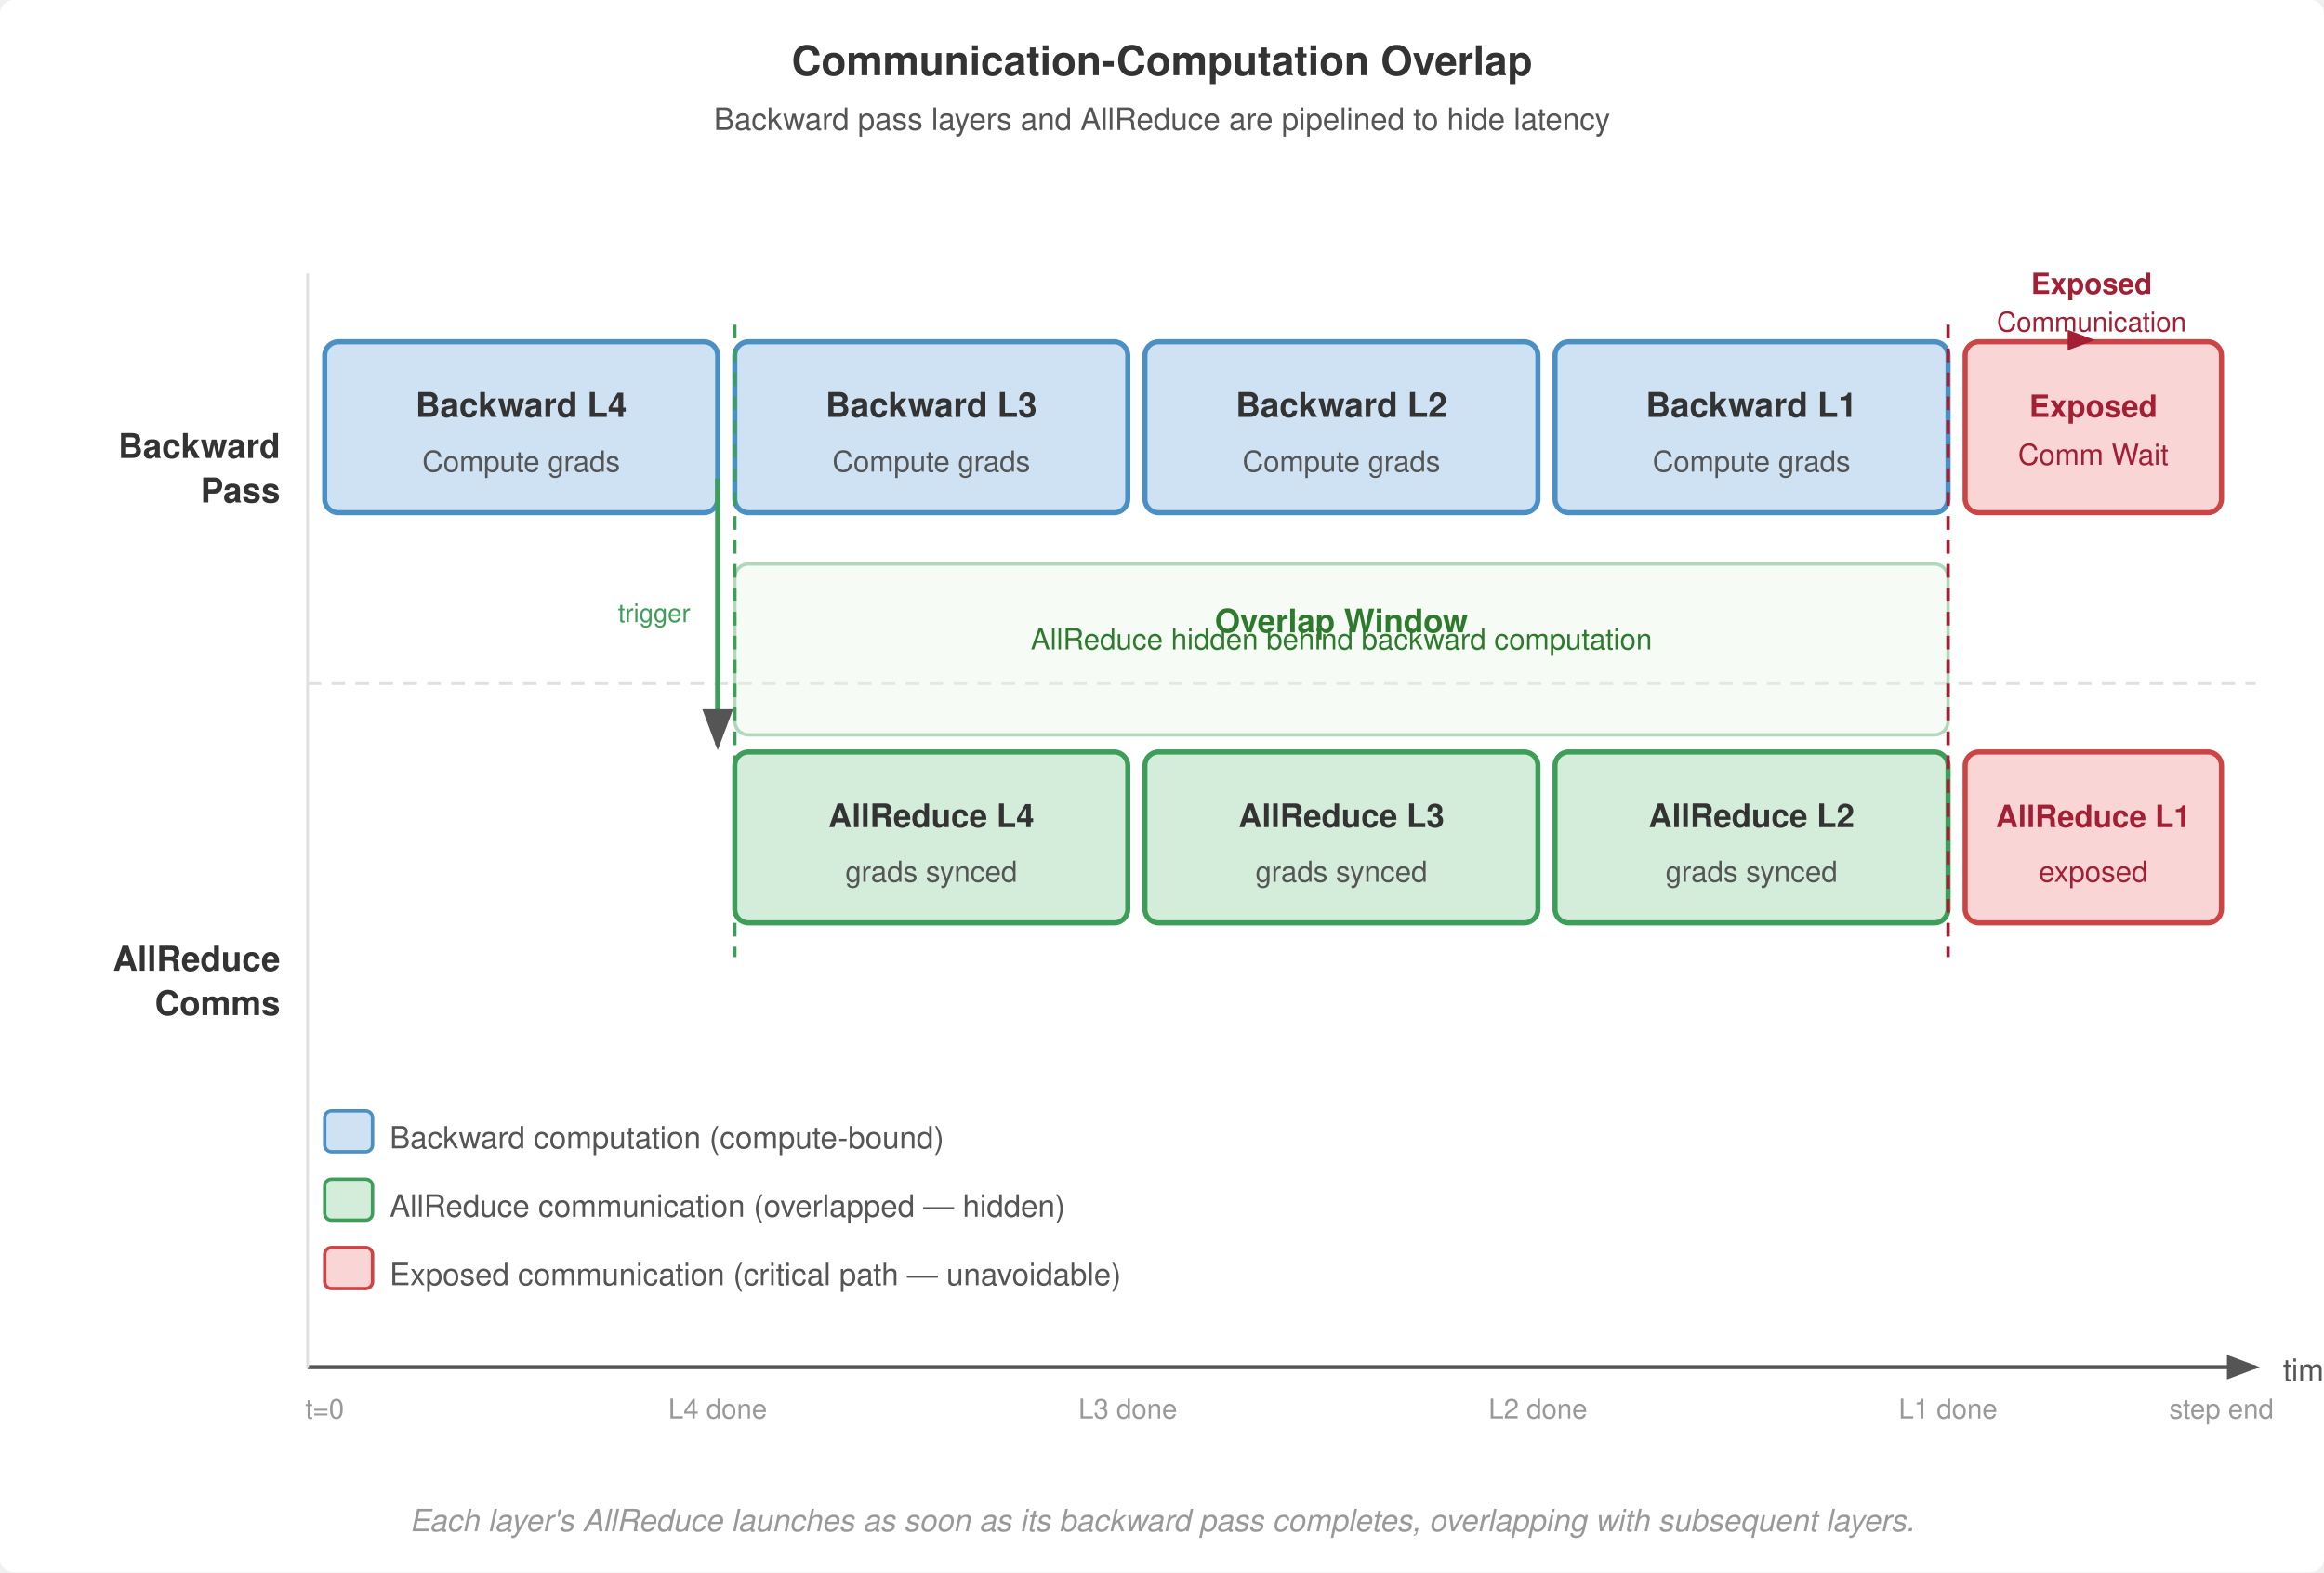
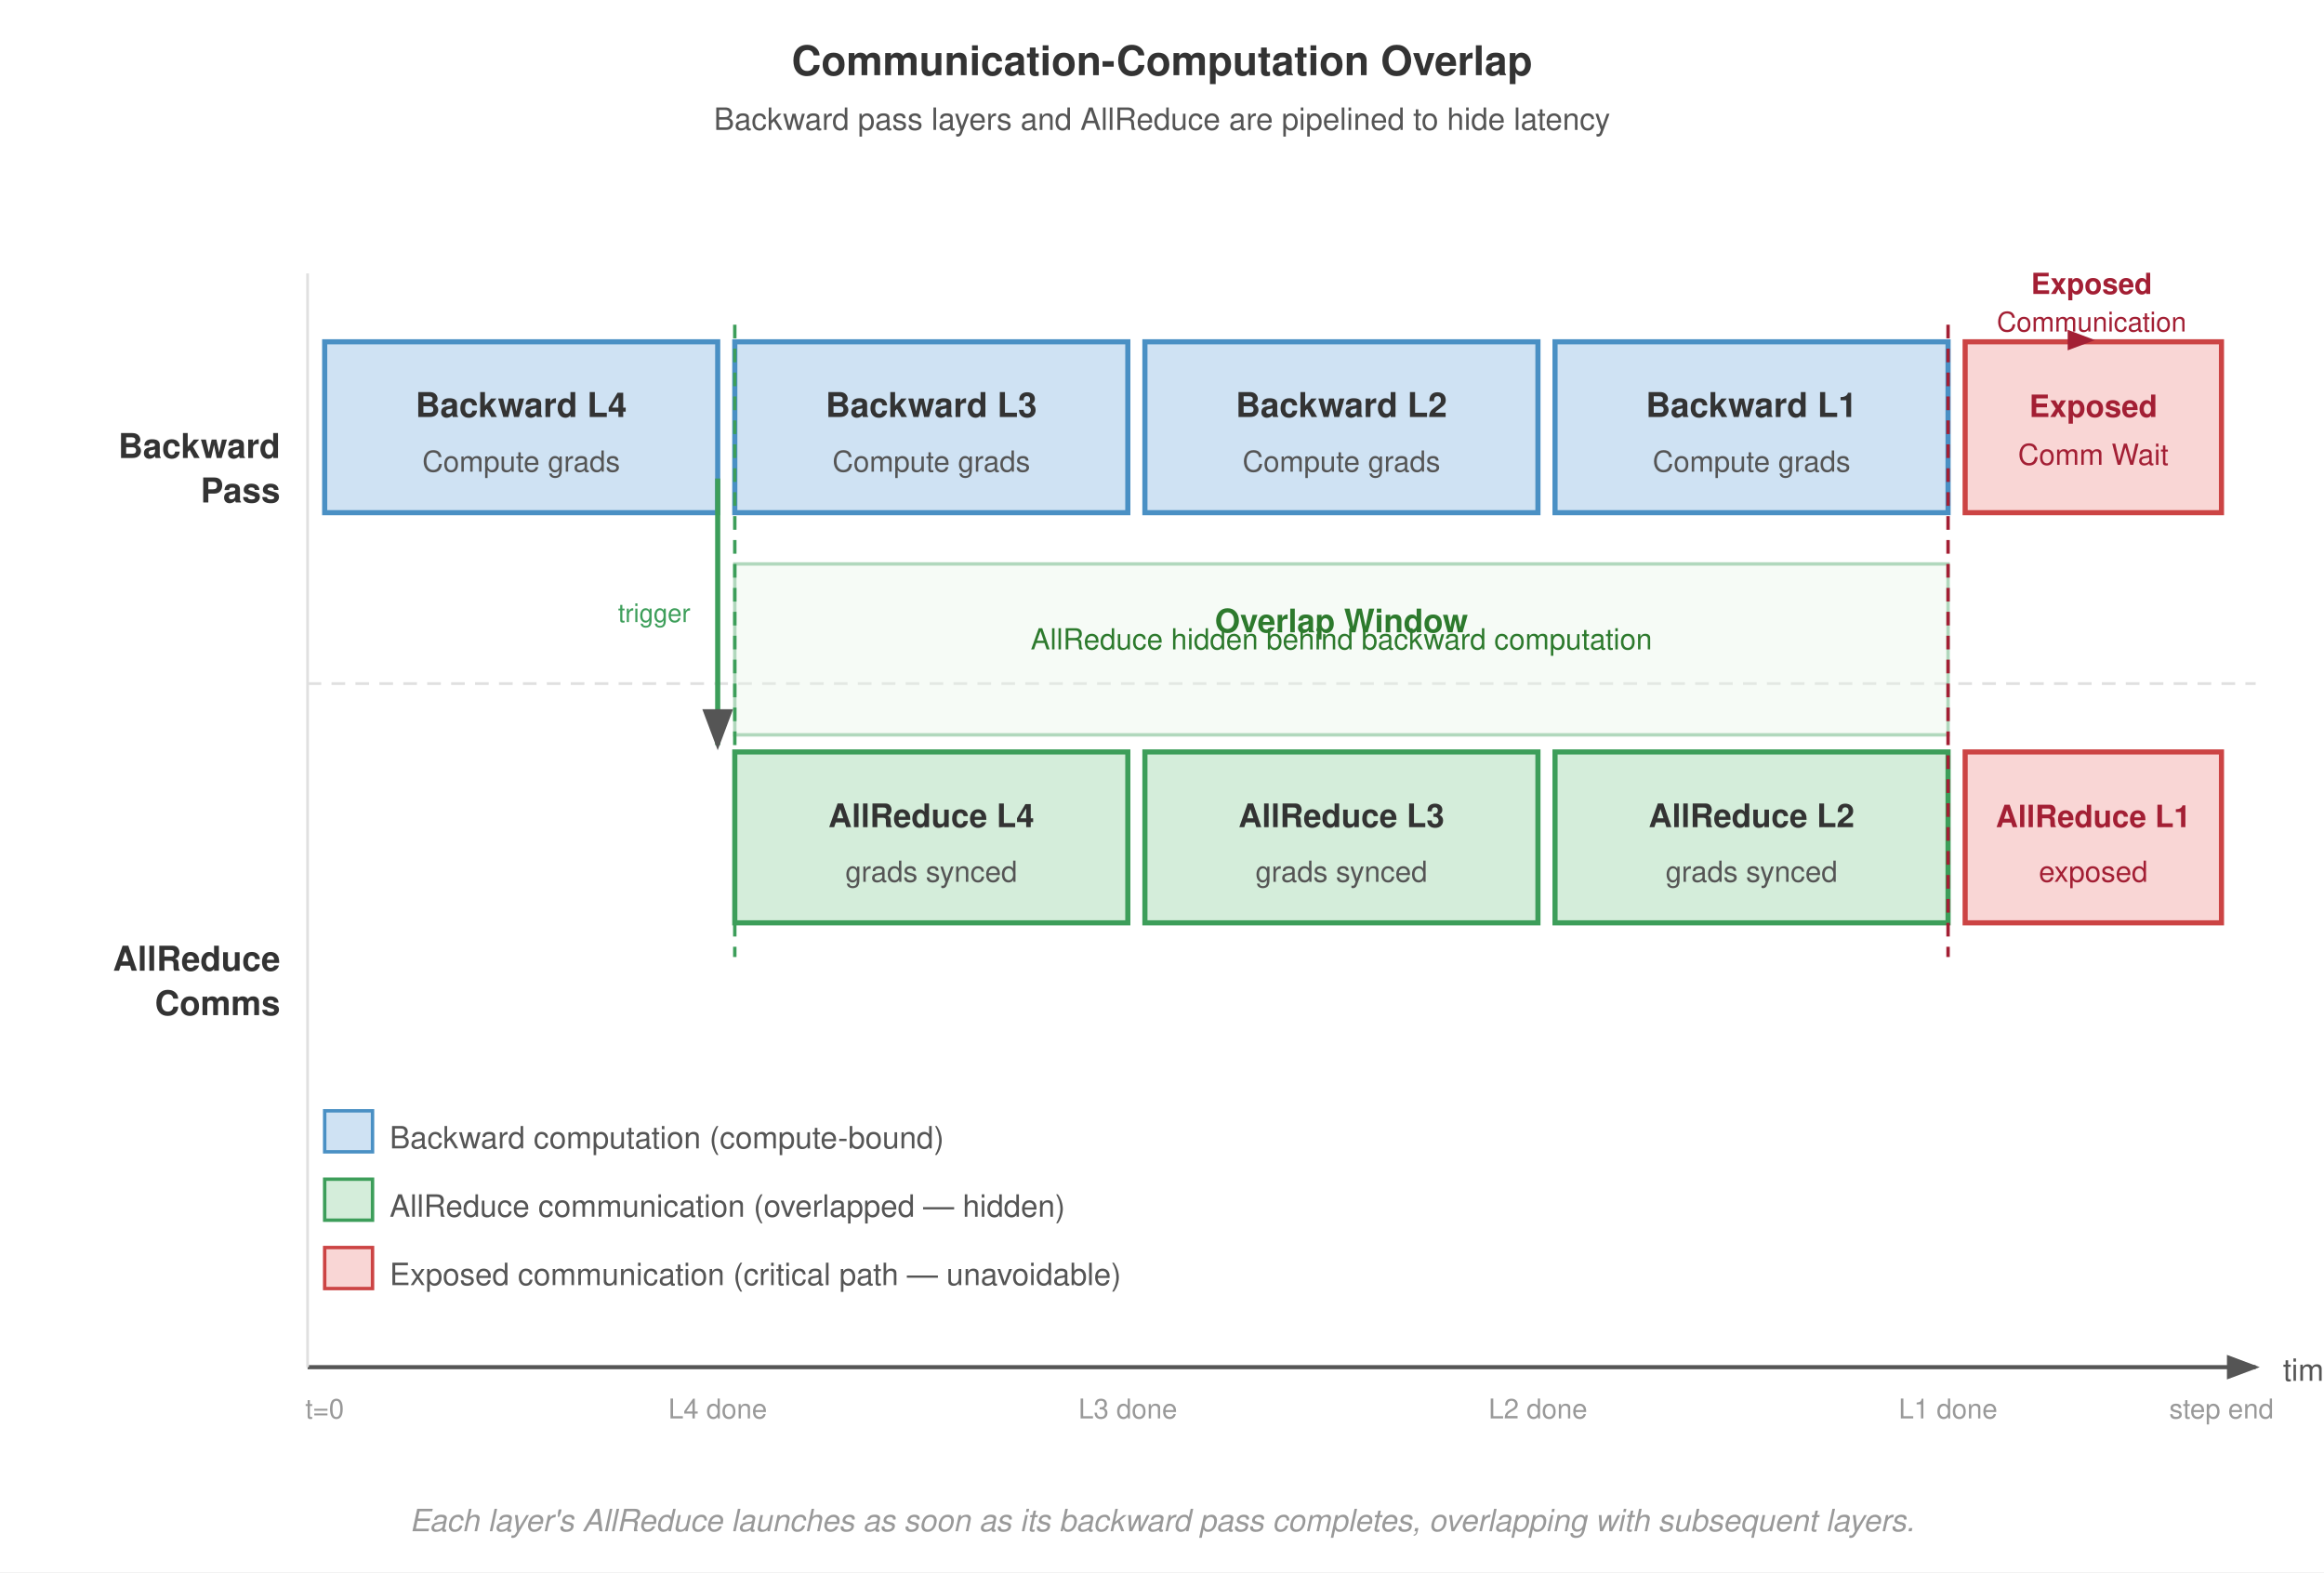
<svg xmlns="http://www.w3.org/2000/svg" viewBox="0 0 680 460" font-family="Helvetica Neue, Helvetica, Arial, sans-serif">
-   <rect width="680" height="460" fill="#fff" rx="4" />
+   <rect width="680" height="460" fill="#fff" />
  <defs>
    <marker id="arrow" markerWidth="8" markerHeight="6" refX="7" refY="3" orient="auto">
      <path d="M0,0 L8,3 L0,6 Z" fill="#555" />
    </marker>
    <marker id="arrow-red" markerWidth="8" markerHeight="6" refX="7" refY="3" orient="auto">
      <path d="M0,0 L8,3 L0,6 Z" fill="#a31f34" />
    </marker>
  </defs>
  <text x="340" y="22" text-anchor="middle" font-size="12" font-weight="700" fill="#333">Communication-Computation Overlap</text>
  <text x="340" y="38" text-anchor="middle" font-size="9" fill="#555">Backward pass layers and AllReduce are pipelined to hide latency</text>
  <line x1="90" y1="400" x2="660" y2="400" stroke="#555" stroke-width="1.2" marker-end="url(#arrow)" />
  <text x="668" y="404" font-size="9" fill="#555">time</text>
  <text x="82" y="134" text-anchor="end" font-size="10" font-weight="700" fill="#333">Backward</text>
  <text x="82" y="147" text-anchor="end" font-size="10" font-weight="700" fill="#333">Pass</text>
  <text x="82" y="284" text-anchor="end" font-size="10" font-weight="700" fill="#333">AllReduce</text>
  <text x="82" y="297" text-anchor="end" font-size="10" font-weight="700" fill="#333">Comms</text>
  <line x1="90" y1="80" x2="90" y2="400" stroke="#e0e0e0" stroke-width="0.8" />
  <line x1="90" y1="200" x2="660" y2="200" stroke="#e0e0e0" stroke-dasharray="4,3" stroke-width="0.8" />
-   <rect x="95" y="100" width="115" height="50" rx="4" fill="#cfe2f3" stroke="#4a90c4" stroke-width="1.5" />
+   <rect x="95" y="100" width="115" height="50" fill="#cfe2f3" stroke="#4a90c4" stroke-width="1.5" />
  <text x="152.5" y="122" text-anchor="middle" font-size="10" font-weight="700" fill="#333">Backward L4</text>
  <text x="152.5" y="138" text-anchor="middle" font-size="8.5" fill="#555">Compute grads</text>
-   <rect x="215" y="100" width="115" height="50" rx="4" fill="#cfe2f3" stroke="#4a90c4" stroke-width="1.5" />
+   <rect x="215" y="100" width="115" height="50" fill="#cfe2f3" stroke="#4a90c4" stroke-width="1.5" />
  <text x="272.5" y="122" text-anchor="middle" font-size="10" font-weight="700" fill="#333">Backward L3</text>
  <text x="272.5" y="138" text-anchor="middle" font-size="8.5" fill="#555">Compute grads</text>
-   <rect x="335" y="100" width="115" height="50" rx="4" fill="#cfe2f3" stroke="#4a90c4" stroke-width="1.5" />
+   <rect x="335" y="100" width="115" height="50" fill="#cfe2f3" stroke="#4a90c4" stroke-width="1.5" />
  <text x="392.5" y="122" text-anchor="middle" font-size="10" font-weight="700" fill="#333">Backward L2</text>
  <text x="392.5" y="138" text-anchor="middle" font-size="8.5" fill="#555">Compute grads</text>
-   <rect x="455" y="100" width="115" height="50" rx="4" fill="#cfe2f3" stroke="#4a90c4" stroke-width="1.5" />
+   <rect x="455" y="100" width="115" height="50" fill="#cfe2f3" stroke="#4a90c4" stroke-width="1.5" />
  <text x="512.5" y="122" text-anchor="middle" font-size="10" font-weight="700" fill="#333">Backward L1</text>
  <text x="512.5" y="138" text-anchor="middle" font-size="8.5" fill="#555">Compute grads</text>
-   <rect x="575" y="100" width="75" height="50" rx="4" fill="#f9d6d5" stroke="#c44" stroke-width="1.5" />
+   <rect x="575" y="100" width="75" height="50" fill="#f9d6d5" stroke="#c44" stroke-width="1.5" />
  <text x="612.5" y="122" text-anchor="middle" font-size="9" font-weight="700" fill="#a31f34">Exposed</text>
  <text x="612.5" y="136" text-anchor="middle" font-size="8.5" fill="#a31f34">Comm Wait</text>
-   <rect x="215" y="220" width="115" height="50" rx="4" fill="#d4edda" stroke="#3d9e5a" stroke-width="1.5" />
+   <rect x="215" y="220" width="115" height="50" fill="#d4edda" stroke="#3d9e5a" stroke-width="1.5" />
  <text x="272.5" y="242" text-anchor="middle" font-size="9.5" font-weight="700" fill="#333">AllReduce L4</text>
  <text x="272.5" y="258" text-anchor="middle" font-size="8.5" fill="#555">grads synced</text>
-   <rect x="335" y="220" width="115" height="50" rx="4" fill="#d4edda" stroke="#3d9e5a" stroke-width="1.5" />
+   <rect x="335" y="220" width="115" height="50" fill="#d4edda" stroke="#3d9e5a" stroke-width="1.5" />
  <text x="392.5" y="242" text-anchor="middle" font-size="9.5" font-weight="700" fill="#333">AllReduce L3</text>
  <text x="392.5" y="258" text-anchor="middle" font-size="8.5" fill="#555">grads synced</text>
-   <rect x="455" y="220" width="115" height="50" rx="4" fill="#d4edda" stroke="#3d9e5a" stroke-width="1.5" />
+   <rect x="455" y="220" width="115" height="50" fill="#d4edda" stroke="#3d9e5a" stroke-width="1.5" />
  <text x="512.5" y="242" text-anchor="middle" font-size="9.5" font-weight="700" fill="#333">AllReduce L2</text>
  <text x="512.5" y="258" text-anchor="middle" font-size="8.5" fill="#555">grads synced</text>
-   <rect x="575" y="220" width="75" height="50" rx="4" fill="#f9d6d5" stroke="#c44" stroke-width="1.5" />
+   <rect x="575" y="220" width="75" height="50" fill="#f9d6d5" stroke="#c44" stroke-width="1.5" />
  <text x="612.5" y="242" text-anchor="middle" font-size="9" font-weight="700" fill="#a31f34">AllReduce L1</text>
  <text x="612.5" y="258" text-anchor="middle" font-size="8.5" fill="#a31f34">exposed</text>
-   <rect x="215" y="165" width="355" height="50" rx="4" fill="#e8f5e9" stroke="#3d9e5a" stroke-width="1.0" opacity="0.4" />
+   <rect x="215" y="165" width="355" height="50" fill="#e8f5e9" stroke="#3d9e5a" stroke-width="1.0" opacity="0.4" />
  <text x="392.5" y="185" text-anchor="middle" font-size="9.5" font-weight="700" fill="#2d7a2d">Overlap Window</text>
  <text x="392.5" y="190.0" text-anchor="middle" font-size="8.5" fill="#2d7a2d">AllReduce hidden behind backward computation</text>
  <line x1="215" y1="95" x2="215" y2="280" stroke="#3d9e5a" stroke-dasharray="4,3" stroke-width="1.0" />
  <line x1="570" y1="95" x2="570" y2="280" stroke="#a31f34" stroke-dasharray="4,3" stroke-width="1.0" />
  <text x="612" y="86" text-anchor="middle" font-size="8.5" font-weight="700" fill="#a31f34">Exposed</text>
  <text x="612" y="97" text-anchor="middle" font-size="8" fill="#a31f34">Communication</text>
  <line x1="612" y1="99.5" x2="612" y2="99.5" stroke="#a31f34" stroke-width="1.0" marker-end="url(#arrow-red)" />
  <line x1="210" y1="140" x2="210" y2="218" stroke="#3d9e5a" stroke-width="1.5" marker-end="url(#arrow)" />
  <text x="202" y="182" text-anchor="end" font-size="7.5" fill="#3d9e5a">trigger</text>
  <text x="95" y="415" text-anchor="middle" font-size="8" fill="#999">t=0</text>
  <text x="210" y="415" text-anchor="middle" font-size="8" fill="#999">L4 done</text>
  <text x="330" y="415" text-anchor="middle" font-size="8" fill="#999">L3 done</text>
  <text x="450" y="415" text-anchor="middle" font-size="8" fill="#999">L2 done</text>
  <text x="570" y="415" text-anchor="middle" font-size="8" fill="#999">L1 done</text>
  <text x="650" y="415" text-anchor="middle" font-size="8" fill="#999">step end</text>
-   <rect x="95" y="325" width="14" height="12" rx="2" fill="#cfe2f3" stroke="#4a90c4" stroke-width="1" />
+   <rect x="95" y="325" width="14" height="12" fill="#cfe2f3" stroke="#4a90c4" stroke-width="1" />
  <text x="114" y="336" font-size="9" fill="#555">Backward computation (compute-bound)</text>
-   <rect x="95" y="345" width="14" height="12" rx="2" fill="#d4edda" stroke="#3d9e5a" stroke-width="1" />
+   <rect x="95" y="345" width="14" height="12" fill="#d4edda" stroke="#3d9e5a" stroke-width="1" />
  <text x="114" y="356" font-size="9" fill="#555">AllReduce communication (overlapped — hidden)</text>
-   <rect x="95" y="365" width="14" height="12" rx="2" fill="#f9d6d5" stroke="#c44" stroke-width="1" />
+   <rect x="95" y="365" width="14" height="12" fill="#f9d6d5" stroke="#c44" stroke-width="1" />
  <text x="114" y="376" font-size="9" fill="#555">Exposed communication (critical path — unavoidable)</text>
  <text x="340" y="448" text-anchor="middle" font-size="9" fill="#999" font-style="italic">Each layer's AllReduce launches as soon as its backward pass completes, overlapping with subsequent layers.</text>
</svg>
